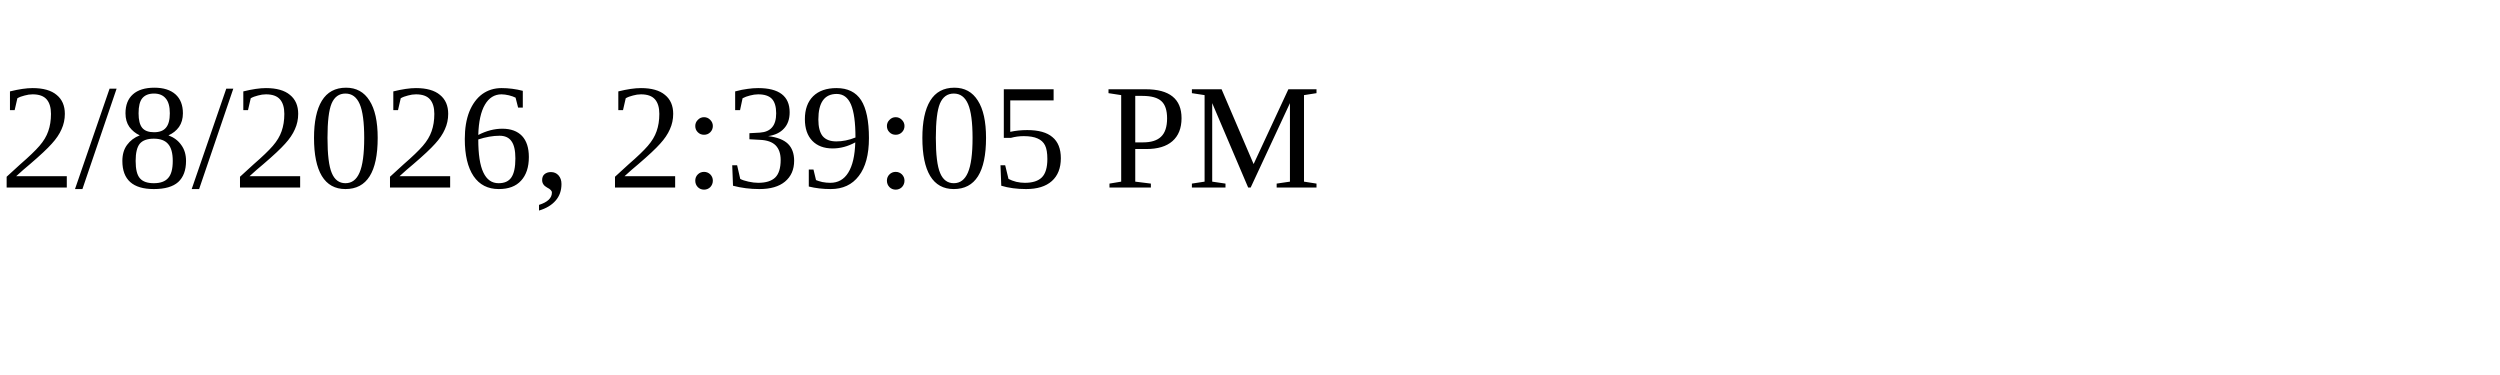
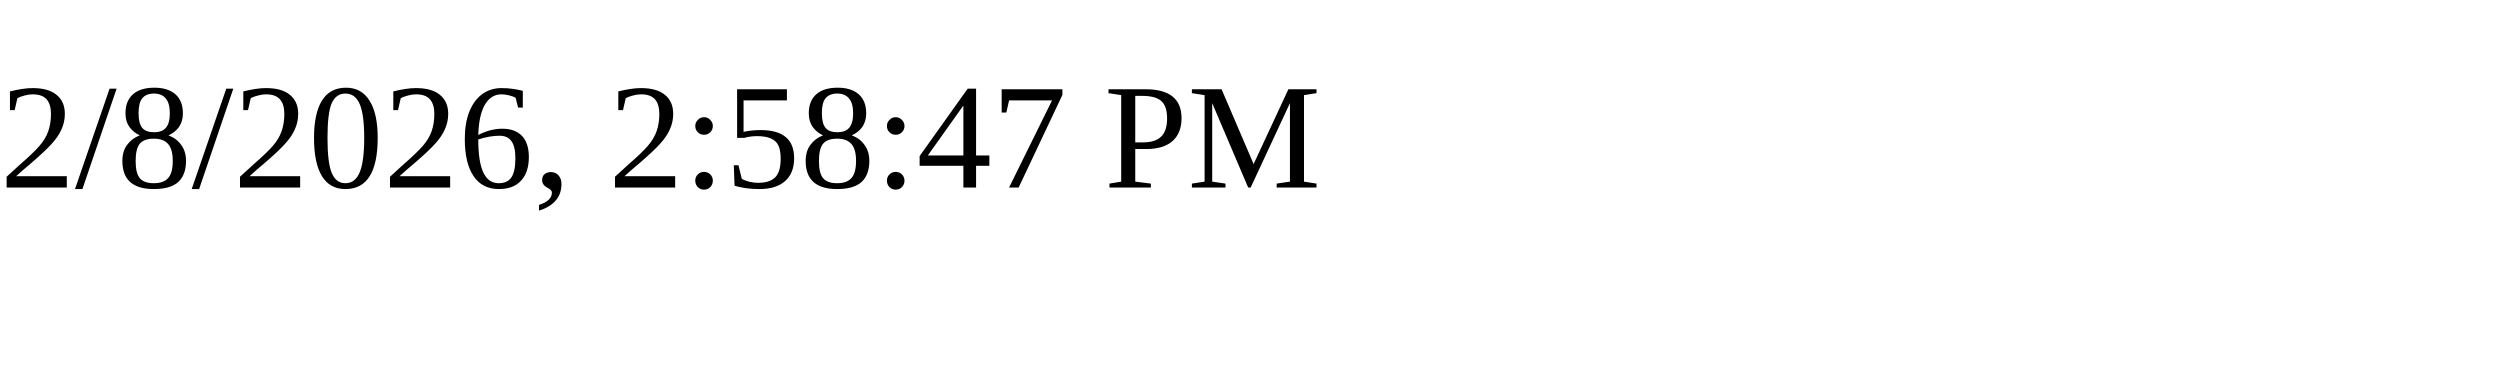
<svg xmlns="http://www.w3.org/2000/svg" height="30" width="200">
-   <text x="0" y="15">2/8/2026, 2:39:05 PM</text>
+   <text x="0" y="15">2/8/2026, 2:58:47 PM</text>
</svg>
